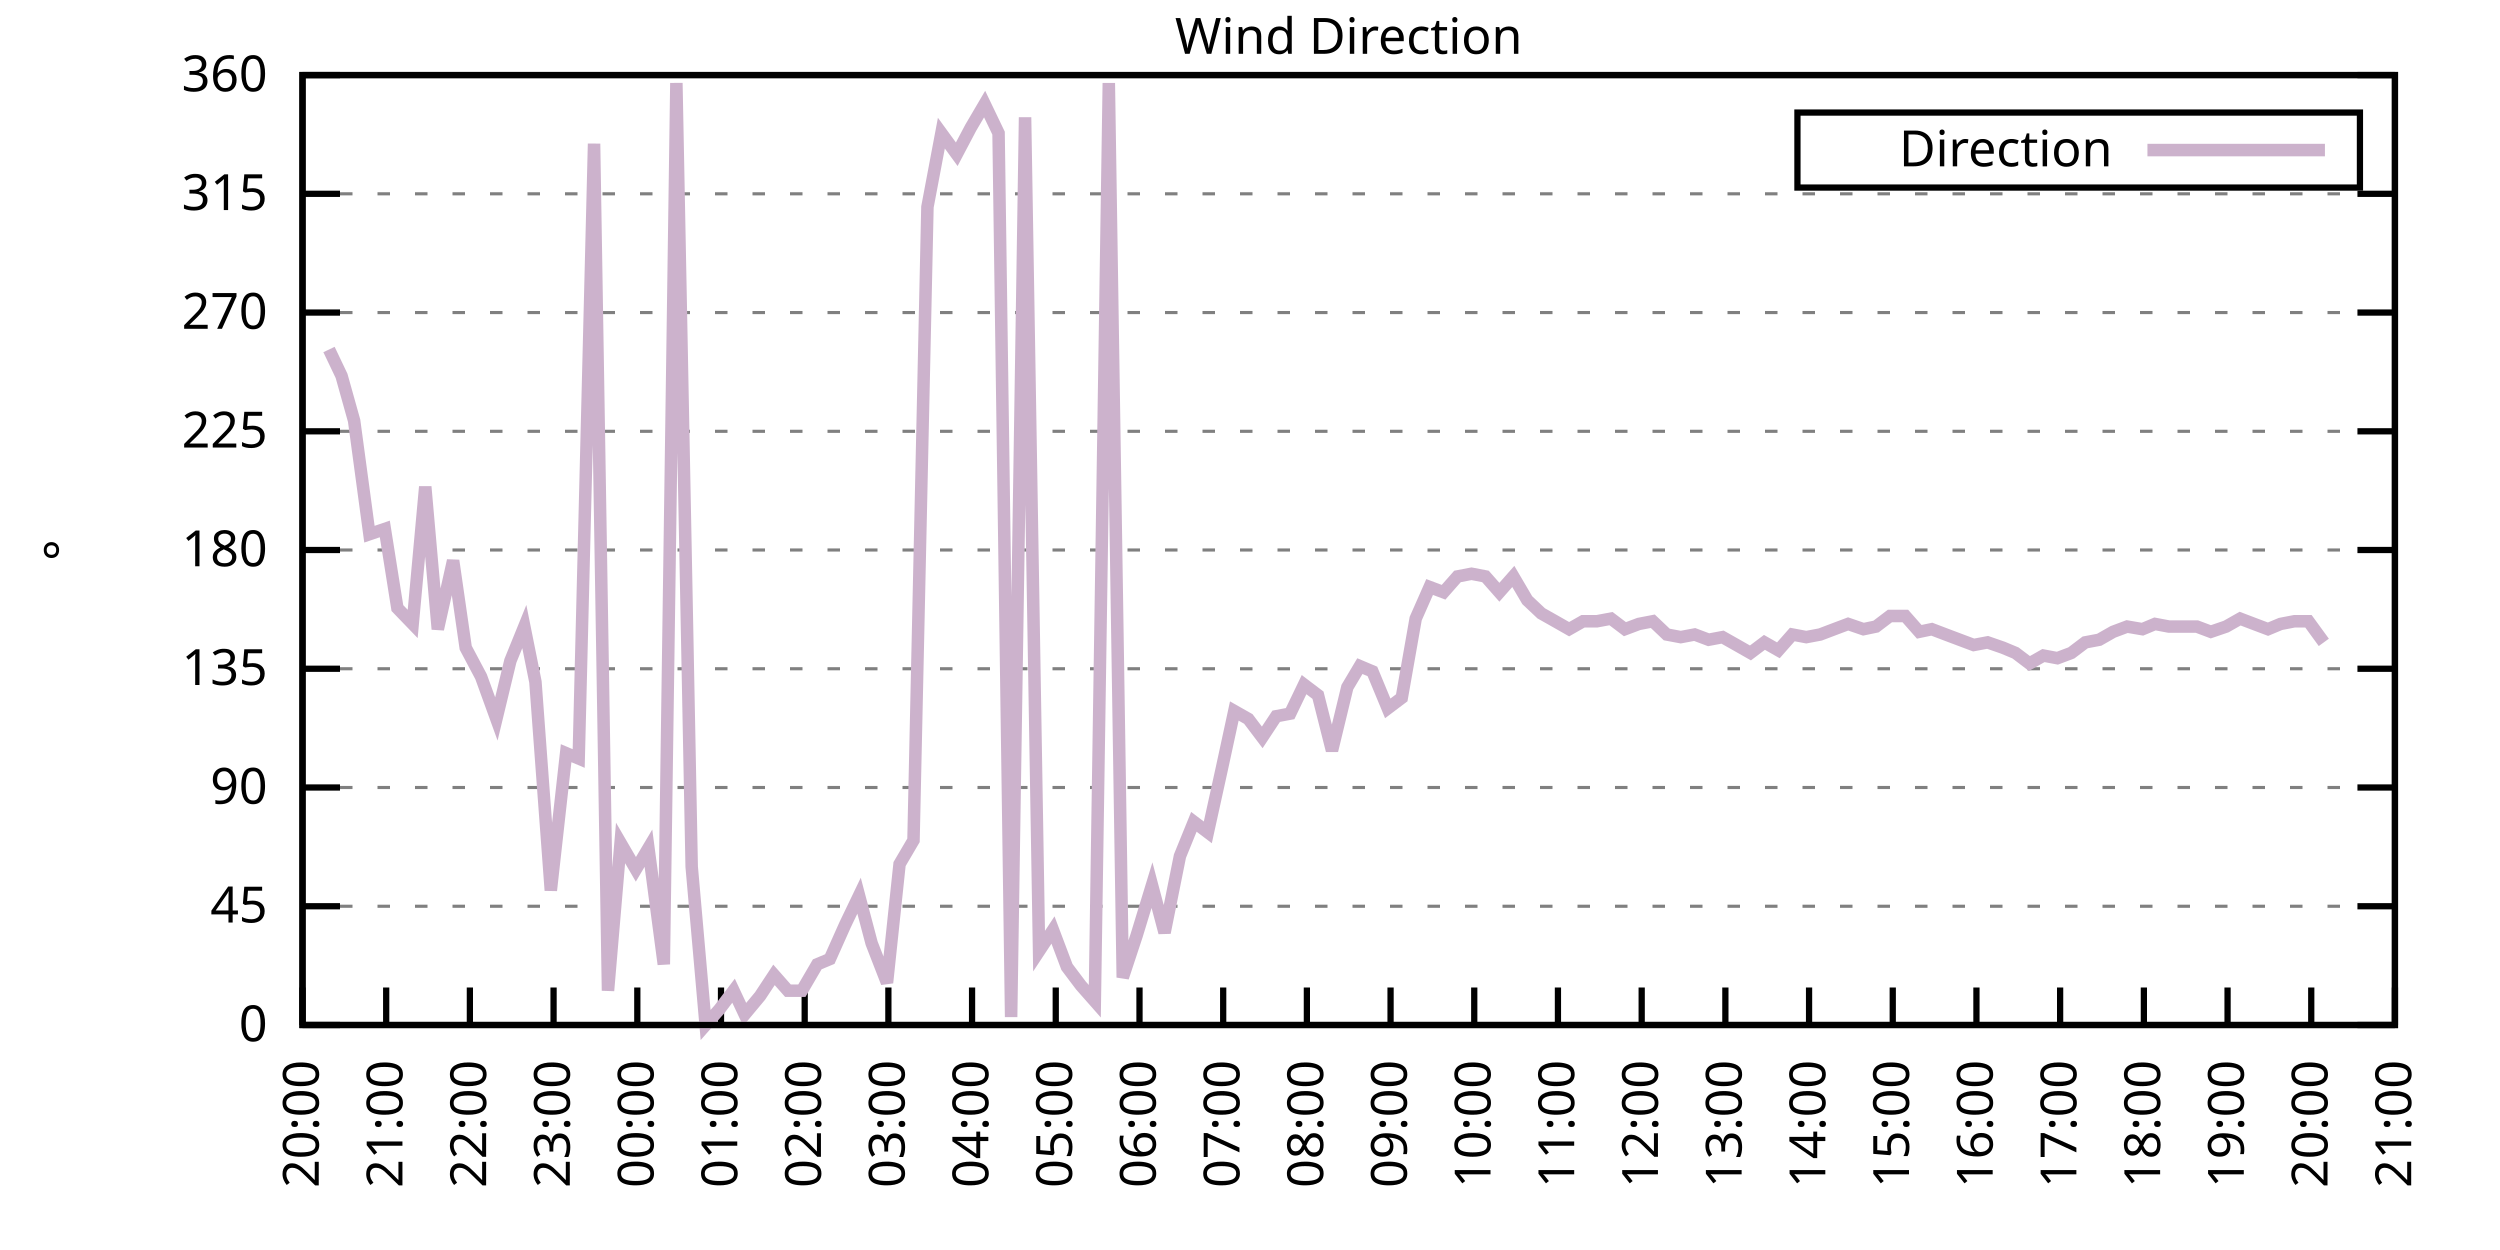
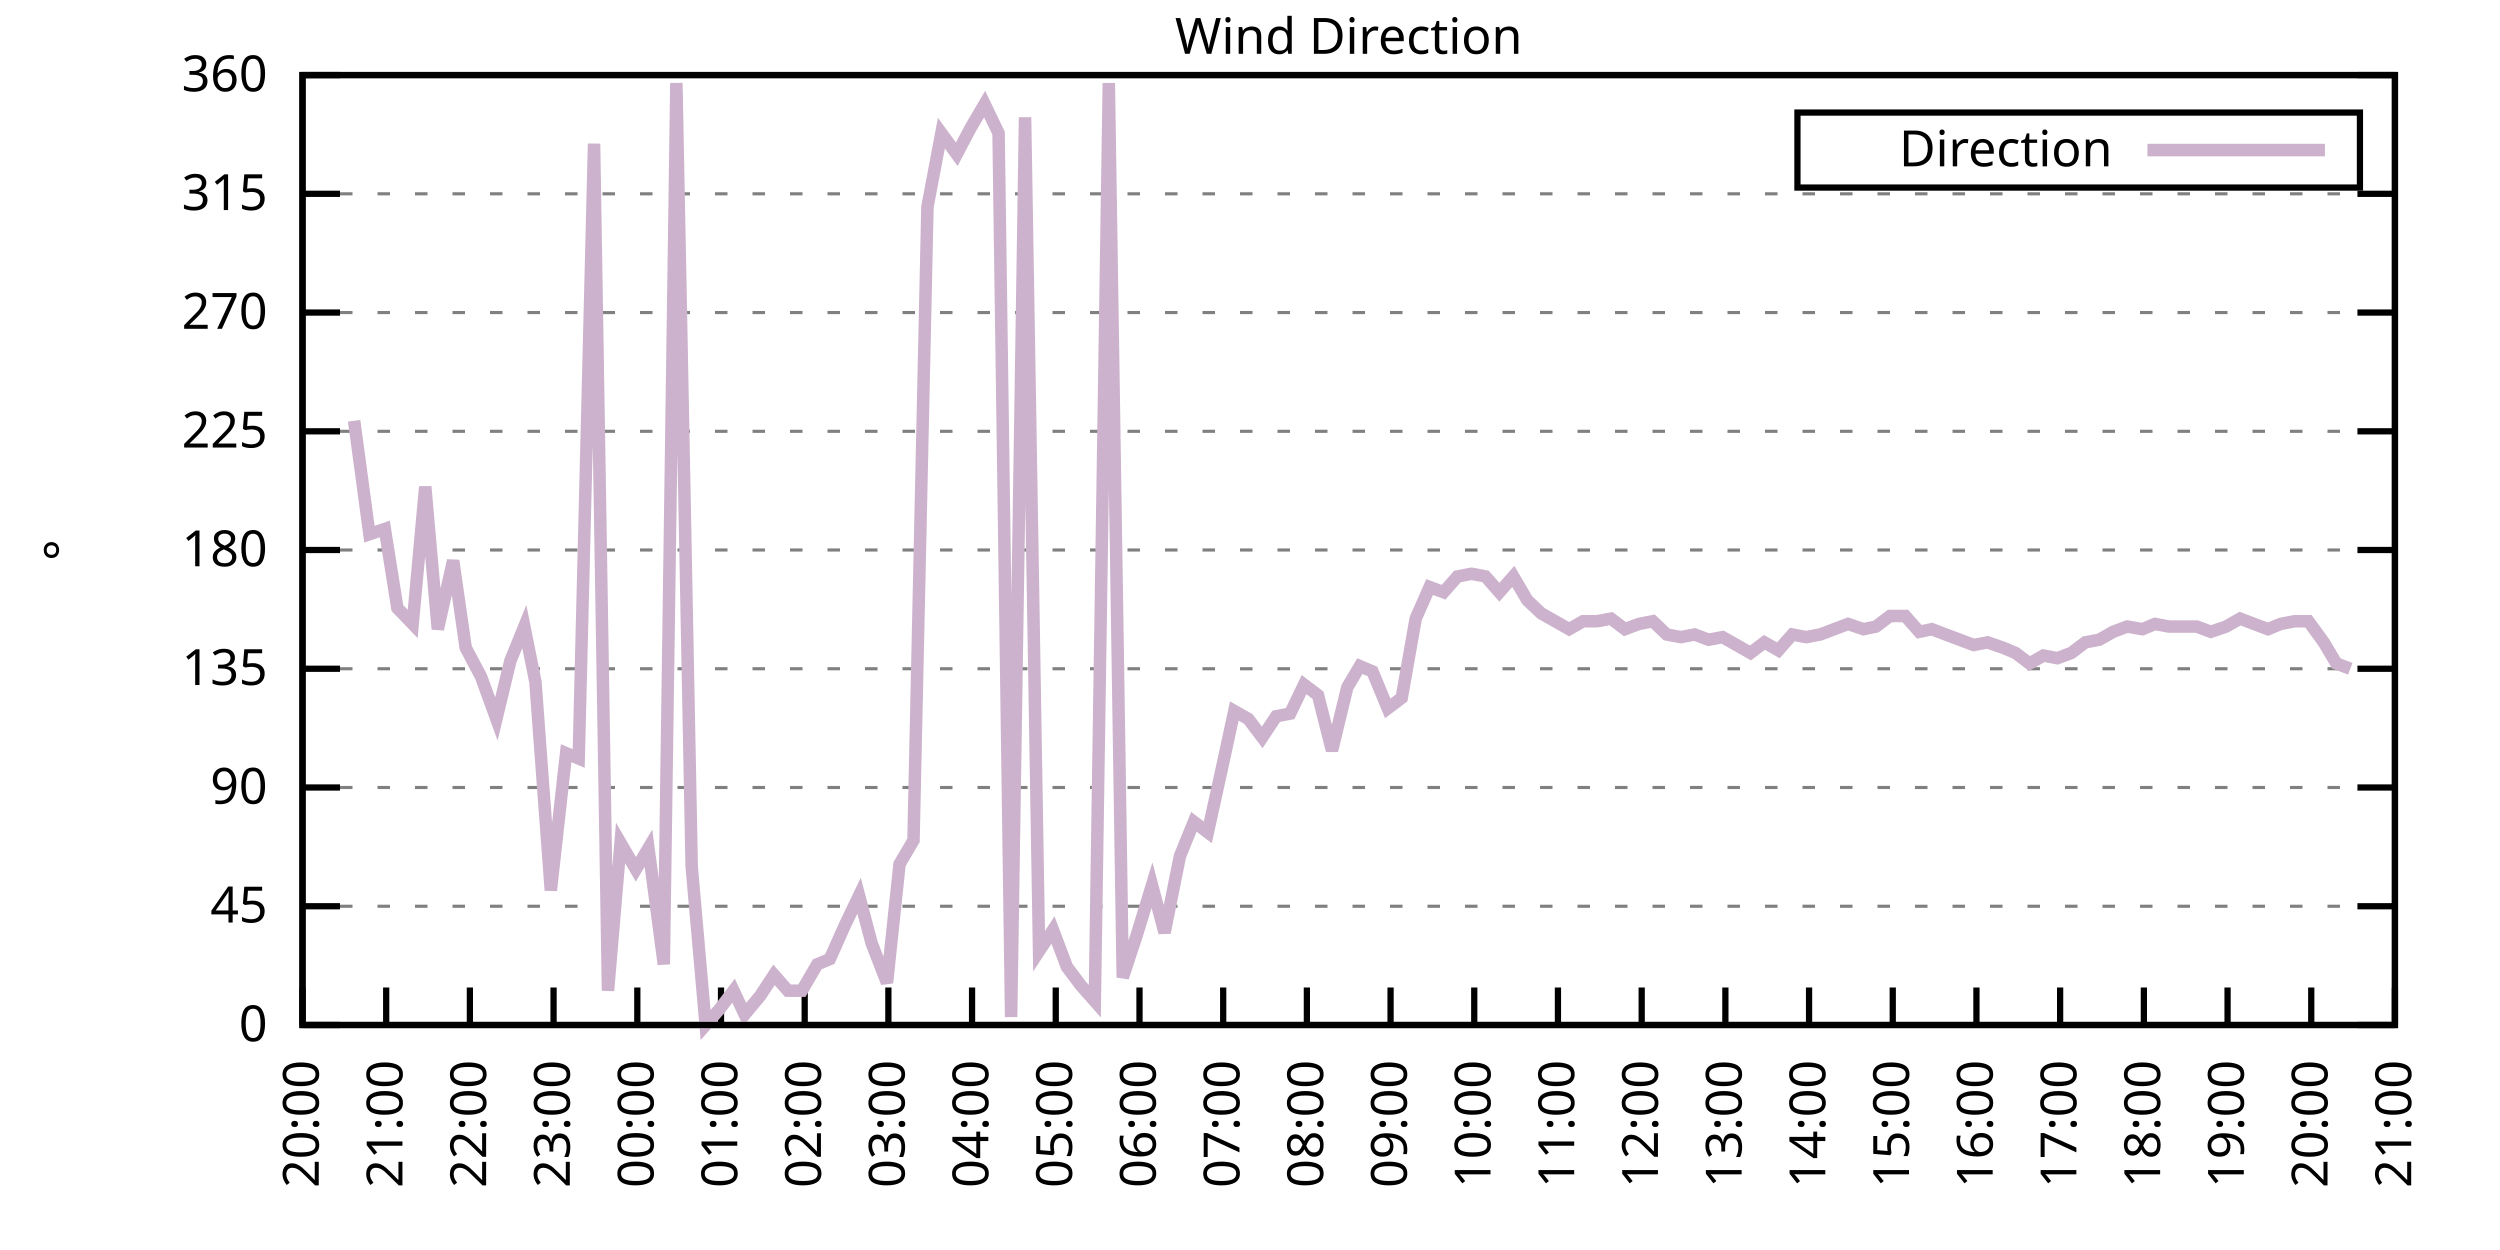
<svg xmlns="http://www.w3.org/2000/svg" xmlns:xlink="http://www.w3.org/1999/xlink" width="400" height="200" viewBox="0 0 400 200">
  <g id="gnuplot_canvas">
    <rect x="0" y="0" width="400" height="200" fill="none" />
    <defs>
      <circle id="gpDot" r="0.5" stroke-width="0.5" stroke="currentColor" />
      <path id="gpPt0" stroke-width="0.333" stroke="currentColor" d="M-1,0 h2 M0,-1 v2" />
      <path id="gpPt1" stroke-width="0.333" stroke="currentColor" d="M-1,-1 L1,1 M1,-1 L-1,1" />
      <path id="gpPt2" stroke-width="0.333" stroke="currentColor" d="M-1,0 L1,0 M0,-1 L0,1 M-1,-1 L1,1 M-1,1 L1,-1" />
      <rect id="gpPt3" stroke-width="0.333" stroke="currentColor" x="-1" y="-1" width="2" height="2" />
      <rect id="gpPt4" stroke-width="0.333" stroke="currentColor" fill="currentColor" x="-1" y="-1" width="2" height="2" />
      <circle id="gpPt5" stroke-width="0.333" stroke="currentColor" cx="0" cy="0" r="1" />
      <use xlink:href="#gpPt5" id="gpPt6" fill="currentColor" stroke="none" />
      <path id="gpPt7" stroke-width="0.333" stroke="currentColor" d="M0,-1.33 L-1.33,0.67 L1.33,0.67 z" />
      <use xlink:href="#gpPt7" id="gpPt8" fill="currentColor" stroke="none" />
      <use xlink:href="#gpPt7" id="gpPt9" stroke="currentColor" transform="rotate(180)" />
      <use xlink:href="#gpPt9" id="gpPt10" fill="currentColor" stroke="none" />
      <use xlink:href="#gpPt3" id="gpPt11" stroke="currentColor" transform="rotate(45)" />
      <use xlink:href="#gpPt11" id="gpPt12" fill="currentColor" stroke="none" />
      <path id="gpPt13" stroke-width="0.333" stroke="currentColor" d="M0,1.330 L1.265,0.411 L0.782,-1.067 L-0.782,-1.076 L-1.265,0.411 z" />
      <use xlink:href="#gpPt13" id="gpPt14" fill="currentColor" stroke="none" />
      <filter id="textbox" filterUnits="objectBoundingBox" x="0" y="0" height="1" width="1">
        <feFlood flood-color="white" flood-opacity="1" result="bgnd" />
        <feComposite in="SourceGraphic" in2="bgnd" operator="atop" />
      </filter>
      <filter id="greybox" filterUnits="objectBoundingBox" x="0" y="0" height="1" width="1">
        <feFlood flood-color="lightgrey" flood-opacity="1" result="grey" />
        <feComposite in="SourceGraphic" in2="grey" operator="atop" />
      </filter>
    </defs>
    <g fill="none" color="white" stroke="currentColor" stroke-width="1.00" stroke-linecap="butt" stroke-linejoin="miter">
</g>
    <g fill="none" color="black" stroke="currentColor" stroke-width="1.00" stroke-linecap="butt" stroke-linejoin="miter">
      <g stroke="none" shape-rendering="crispEdges">
        <polygon fill="rgb(255, 255, 255)" points="48.40,164.00 383.18,164.00 383.18,12.02 48.40,12.02 " />
      </g>
    </g>
    <g fill="none" color="black" stroke="currentColor" stroke-width="1.00" stroke-linecap="butt" stroke-linejoin="miter">
</g>
    <g fill="none" color="black" stroke="black" stroke-width="0.50" stroke-linecap="butt" stroke-linejoin="miter">
</g>
    <g fill="none" color="gray" stroke="currentColor" stroke-width="0.50" stroke-linecap="butt" stroke-linejoin="miter">
      <path stroke="gray" stroke-dasharray="2,4" class="gridline" d="M48.40,164.00 L383.19,164.00  " />
    </g>
    <g fill="none" color="gray" stroke="gray" stroke-width="1.00" stroke-linecap="butt" stroke-linejoin="miter">
</g>
    <g fill="none" color="black" stroke="currentColor" stroke-width="1.00" stroke-linecap="butt" stroke-linejoin="miter">
      <path stroke="black" d="M48.40,164.00 L54.40,164.00 M383.19,164.00 L377.19,164.00  " />
      <g transform="translate(42.80,166.60)" stroke="none" fill="black" font-family="Sans" font-size="8.00" text-anchor="end">
        <text>
          <tspan font-family="Sans"> 0</tspan>
        </text>
      </g>
    </g>
    <g fill="none" color="black" stroke="currentColor" stroke-width="1.00" stroke-linecap="butt" stroke-linejoin="miter">
</g>
    <g fill="none" color="black" stroke="black" stroke-width="0.50" stroke-linecap="butt" stroke-linejoin="miter">
</g>
    <g fill="none" color="gray" stroke="currentColor" stroke-width="0.50" stroke-linecap="butt" stroke-linejoin="miter">
      <path stroke="gray" stroke-dasharray="2,4" class="gridline" d="M48.40,145.00 L383.19,145.00  " />
    </g>
    <g fill="none" color="gray" stroke="gray" stroke-width="1.00" stroke-linecap="butt" stroke-linejoin="miter">
</g>
    <g fill="none" color="black" stroke="currentColor" stroke-width="1.00" stroke-linecap="butt" stroke-linejoin="miter">
      <path stroke="black" d="M48.40,145.00 L54.40,145.00 M383.19,145.00 L377.19,145.00  " />
      <g transform="translate(42.80,147.60)" stroke="none" fill="black" font-family="Sans" font-size="8.00" text-anchor="end">
        <text>
          <tspan font-family="Sans"> 45</tspan>
        </text>
      </g>
    </g>
    <g fill="none" color="black" stroke="currentColor" stroke-width="1.00" stroke-linecap="butt" stroke-linejoin="miter">
</g>
    <g fill="none" color="black" stroke="black" stroke-width="0.50" stroke-linecap="butt" stroke-linejoin="miter">
</g>
    <g fill="none" color="gray" stroke="currentColor" stroke-width="0.50" stroke-linecap="butt" stroke-linejoin="miter">
      <path stroke="gray" stroke-dasharray="2,4" class="gridline" d="M48.40,126.00 L383.19,126.00  " />
    </g>
    <g fill="none" color="gray" stroke="gray" stroke-width="1.00" stroke-linecap="butt" stroke-linejoin="miter">
</g>
    <g fill="none" color="black" stroke="currentColor" stroke-width="1.00" stroke-linecap="butt" stroke-linejoin="miter">
      <path stroke="black" d="M48.40,126.00 L54.40,126.00 M383.19,126.00 L377.19,126.00  " />
      <g transform="translate(42.80,128.60)" stroke="none" fill="black" font-family="Sans" font-size="8.00" text-anchor="end">
        <text>
          <tspan font-family="Sans"> 90</tspan>
        </text>
      </g>
    </g>
    <g fill="none" color="black" stroke="currentColor" stroke-width="1.00" stroke-linecap="butt" stroke-linejoin="miter">
</g>
    <g fill="none" color="black" stroke="black" stroke-width="0.50" stroke-linecap="butt" stroke-linejoin="miter">
</g>
    <g fill="none" color="gray" stroke="currentColor" stroke-width="0.50" stroke-linecap="butt" stroke-linejoin="miter">
      <path stroke="gray" stroke-dasharray="2,4" class="gridline" d="M48.40,107.00 L383.19,107.00  " />
    </g>
    <g fill="none" color="gray" stroke="gray" stroke-width="1.00" stroke-linecap="butt" stroke-linejoin="miter">
</g>
    <g fill="none" color="black" stroke="currentColor" stroke-width="1.00" stroke-linecap="butt" stroke-linejoin="miter">
      <path stroke="black" d="M48.40,107.00 L54.40,107.00 M383.19,107.00 L377.19,107.00  " />
      <g transform="translate(42.80,109.60)" stroke="none" fill="black" font-family="Sans" font-size="8.00" text-anchor="end">
        <text>
          <tspan font-family="Sans"> 135</tspan>
        </text>
      </g>
    </g>
    <g fill="none" color="black" stroke="currentColor" stroke-width="1.00" stroke-linecap="butt" stroke-linejoin="miter">
</g>
    <g fill="none" color="black" stroke="black" stroke-width="0.50" stroke-linecap="butt" stroke-linejoin="miter">
</g>
    <g fill="none" color="gray" stroke="currentColor" stroke-width="0.50" stroke-linecap="butt" stroke-linejoin="miter">
      <path stroke="gray" stroke-dasharray="2,4" class="gridline" d="M48.40,88.00 L383.19,88.00  " />
    </g>
    <g fill="none" color="gray" stroke="gray" stroke-width="1.00" stroke-linecap="butt" stroke-linejoin="miter">
</g>
    <g fill="none" color="black" stroke="currentColor" stroke-width="1.00" stroke-linecap="butt" stroke-linejoin="miter">
      <path stroke="black" d="M48.40,88.00 L54.40,88.00 M383.19,88.00 L377.19,88.00  " />
      <g transform="translate(42.80,90.60)" stroke="none" fill="black" font-family="Sans" font-size="8.00" text-anchor="end">
        <text>
          <tspan font-family="Sans"> 180</tspan>
        </text>
      </g>
    </g>
    <g fill="none" color="black" stroke="currentColor" stroke-width="1.00" stroke-linecap="butt" stroke-linejoin="miter">
</g>
    <g fill="none" color="black" stroke="black" stroke-width="0.50" stroke-linecap="butt" stroke-linejoin="miter">
</g>
    <g fill="none" color="gray" stroke="currentColor" stroke-width="0.50" stroke-linecap="butt" stroke-linejoin="miter">
      <path stroke="gray" stroke-dasharray="2,4" class="gridline" d="M48.40,69.01 L383.19,69.01  " />
    </g>
    <g fill="none" color="gray" stroke="gray" stroke-width="1.00" stroke-linecap="butt" stroke-linejoin="miter">
</g>
    <g fill="none" color="black" stroke="currentColor" stroke-width="1.00" stroke-linecap="butt" stroke-linejoin="miter">
      <path stroke="black" d="M48.40,69.01 L54.40,69.01 M383.19,69.01 L377.19,69.01  " />
      <g transform="translate(42.80,71.61)" stroke="none" fill="black" font-family="Sans" font-size="8.00" text-anchor="end">
        <text>
          <tspan font-family="Sans"> 225</tspan>
        </text>
      </g>
    </g>
    <g fill="none" color="black" stroke="currentColor" stroke-width="1.00" stroke-linecap="butt" stroke-linejoin="miter">
</g>
    <g fill="none" color="black" stroke="black" stroke-width="0.50" stroke-linecap="butt" stroke-linejoin="miter">
</g>
    <g fill="none" color="gray" stroke="currentColor" stroke-width="0.50" stroke-linecap="butt" stroke-linejoin="miter">
      <path stroke="gray" stroke-dasharray="2,4" class="gridline" d="M48.40,50.01 L383.19,50.01  " />
    </g>
    <g fill="none" color="gray" stroke="gray" stroke-width="1.00" stroke-linecap="butt" stroke-linejoin="miter">
</g>
    <g fill="none" color="black" stroke="currentColor" stroke-width="1.00" stroke-linecap="butt" stroke-linejoin="miter">
      <path stroke="black" d="M48.40,50.01 L54.40,50.01 M383.19,50.01 L377.19,50.01  " />
      <g transform="translate(42.80,52.61)" stroke="none" fill="black" font-family="Sans" font-size="8.00" text-anchor="end">
        <text>
          <tspan font-family="Sans"> 270</tspan>
        </text>
      </g>
    </g>
    <g fill="none" color="black" stroke="currentColor" stroke-width="1.00" stroke-linecap="butt" stroke-linejoin="miter">
</g>
    <g fill="none" color="black" stroke="black" stroke-width="0.50" stroke-linecap="butt" stroke-linejoin="miter">
</g>
    <g fill="none" color="gray" stroke="currentColor" stroke-width="0.50" stroke-linecap="butt" stroke-linejoin="miter">
      <path stroke="gray" stroke-dasharray="2,4" class="gridline" d="M48.40,31.01 L383.19,31.01  " />
    </g>
    <g fill="none" color="gray" stroke="gray" stroke-width="1.00" stroke-linecap="butt" stroke-linejoin="miter">
</g>
    <g fill="none" color="black" stroke="currentColor" stroke-width="1.00" stroke-linecap="butt" stroke-linejoin="miter">
      <path stroke="black" d="M48.40,31.01 L54.40,31.01 M383.19,31.01 L377.19,31.01  " />
      <g transform="translate(42.80,33.61)" stroke="none" fill="black" font-family="Sans" font-size="8.00" text-anchor="end">
        <text>
          <tspan font-family="Sans"> 315</tspan>
        </text>
      </g>
    </g>
    <g fill="none" color="black" stroke="currentColor" stroke-width="1.00" stroke-linecap="butt" stroke-linejoin="miter">
</g>
    <g fill="none" color="black" stroke="black" stroke-width="0.50" stroke-linecap="butt" stroke-linejoin="miter">
</g>
    <g fill="none" color="gray" stroke="currentColor" stroke-width="0.50" stroke-linecap="butt" stroke-linejoin="miter">
      <path stroke="gray" stroke-dasharray="2,4" class="gridline" d="M48.40,12.01 L383.19,12.01  " />
    </g>
    <g fill="none" color="gray" stroke="gray" stroke-width="1.00" stroke-linecap="butt" stroke-linejoin="miter">
</g>
    <g fill="none" color="black" stroke="currentColor" stroke-width="1.00" stroke-linecap="butt" stroke-linejoin="miter">
      <path stroke="black" d="M48.40,12.01 L54.40,12.01 M383.19,12.01 L377.19,12.01  " />
      <g transform="translate(42.80,14.61)" stroke="none" fill="black" font-family="Sans" font-size="8.00" text-anchor="end">
        <text>
          <tspan font-family="Sans"> 360</tspan>
        </text>
      </g>
    </g>
    <g fill="none" color="black" stroke="currentColor" stroke-width="1.00" stroke-linecap="butt" stroke-linejoin="miter">
      <path stroke="black" d="M48.40,164.00 L48.40,158.00  " />
      <g transform="translate(51.00,169.60) rotate(270.00)" stroke="none" fill="black" font-family="Sans" font-size="8.00" text-anchor="end">
        <text>
          <tspan font-family="Sans">20:00</tspan>
        </text>
      </g>
    </g>
    <g fill="none" color="black" stroke="currentColor" stroke-width="1.00" stroke-linecap="butt" stroke-linejoin="miter">
      <path stroke="black" d="M61.79,164.00 L61.79,158.00  " />
      <g transform="translate(64.39,169.60) rotate(270.00)" stroke="none" fill="black" font-family="Sans" font-size="8.00" text-anchor="end">
        <text>
          <tspan font-family="Sans">21:00</tspan>
        </text>
      </g>
    </g>
    <g fill="none" color="black" stroke="currentColor" stroke-width="1.00" stroke-linecap="butt" stroke-linejoin="miter">
      <path stroke="black" d="M75.18,164.00 L75.18,158.00  " />
      <g transform="translate(77.78,169.60) rotate(270.00)" stroke="none" fill="black" font-family="Sans" font-size="8.00" text-anchor="end">
        <text>
          <tspan font-family="Sans">22:00</tspan>
        </text>
      </g>
    </g>
    <g fill="none" color="black" stroke="currentColor" stroke-width="1.00" stroke-linecap="butt" stroke-linejoin="miter">
      <path stroke="black" d="M88.57,164.00 L88.57,158.00  " />
      <g transform="translate(91.17,169.60) rotate(270.00)" stroke="none" fill="black" font-family="Sans" font-size="8.00" text-anchor="end">
        <text>
          <tspan font-family="Sans">23:00</tspan>
        </text>
      </g>
    </g>
    <g fill="none" color="black" stroke="currentColor" stroke-width="1.00" stroke-linecap="butt" stroke-linejoin="miter">
      <path stroke="black" d="M101.97,164.00 L101.97,158.00  " />
      <g transform="translate(104.57,169.60) rotate(270.00)" stroke="none" fill="black" font-family="Sans" font-size="8.00" text-anchor="end">
        <text>
          <tspan font-family="Sans">00:00</tspan>
        </text>
      </g>
    </g>
    <g fill="none" color="black" stroke="currentColor" stroke-width="1.00" stroke-linecap="butt" stroke-linejoin="miter">
      <path stroke="black" d="M115.36,164.00 L115.36,158.00  " />
      <g transform="translate(117.96,169.60) rotate(270.00)" stroke="none" fill="black" font-family="Sans" font-size="8.00" text-anchor="end">
        <text>
          <tspan font-family="Sans">01:00</tspan>
        </text>
      </g>
    </g>
    <g fill="none" color="black" stroke="currentColor" stroke-width="1.00" stroke-linecap="butt" stroke-linejoin="miter">
      <path stroke="black" d="M128.75,164.00 L128.75,158.00  " />
      <g transform="translate(131.35,169.60) rotate(270.00)" stroke="none" fill="black" font-family="Sans" font-size="8.00" text-anchor="end">
        <text>
          <tspan font-family="Sans">02:00</tspan>
        </text>
      </g>
    </g>
    <g fill="none" color="black" stroke="currentColor" stroke-width="1.00" stroke-linecap="butt" stroke-linejoin="miter">
      <path stroke="black" d="M142.14,164.00 L142.14,158.00  " />
      <g transform="translate(144.74,169.60) rotate(270.00)" stroke="none" fill="black" font-family="Sans" font-size="8.00" text-anchor="end">
        <text>
          <tspan font-family="Sans">03:00</tspan>
        </text>
      </g>
    </g>
    <g fill="none" color="black" stroke="currentColor" stroke-width="1.00" stroke-linecap="butt" stroke-linejoin="miter">
      <path stroke="black" d="M155.53,164.00 L155.53,158.00  " />
      <g transform="translate(158.13,169.60) rotate(270.00)" stroke="none" fill="black" font-family="Sans" font-size="8.00" text-anchor="end">
        <text>
          <tspan font-family="Sans">04:00</tspan>
        </text>
      </g>
    </g>
    <g fill="none" color="black" stroke="currentColor" stroke-width="1.00" stroke-linecap="butt" stroke-linejoin="miter">
      <path stroke="black" d="M168.92,164.00 L168.92,158.00  " />
      <g transform="translate(171.52,169.60) rotate(270.00)" stroke="none" fill="black" font-family="Sans" font-size="8.00" text-anchor="end">
        <text>
          <tspan font-family="Sans">05:00</tspan>
        </text>
      </g>
    </g>
    <g fill="none" color="black" stroke="currentColor" stroke-width="1.00" stroke-linecap="butt" stroke-linejoin="miter">
      <path stroke="black" d="M182.32,164.00 L182.32,158.00  " />
      <g transform="translate(184.92,169.60) rotate(270.00)" stroke="none" fill="black" font-family="Sans" font-size="8.00" text-anchor="end">
        <text>
          <tspan font-family="Sans">06:00</tspan>
        </text>
      </g>
    </g>
    <g fill="none" color="black" stroke="currentColor" stroke-width="1.00" stroke-linecap="butt" stroke-linejoin="miter">
      <path stroke="black" d="M195.71,164.00 L195.71,158.00  " />
      <g transform="translate(198.31,169.60) rotate(270.00)" stroke="none" fill="black" font-family="Sans" font-size="8.00" text-anchor="end">
        <text>
          <tspan font-family="Sans">07:00</tspan>
        </text>
      </g>
    </g>
    <g fill="none" color="black" stroke="currentColor" stroke-width="1.00" stroke-linecap="butt" stroke-linejoin="miter">
      <path stroke="black" d="M209.10,164.00 L209.10,158.00  " />
      <g transform="translate(211.70,169.60) rotate(270.00)" stroke="none" fill="black" font-family="Sans" font-size="8.00" text-anchor="end">
        <text>
          <tspan font-family="Sans">08:00</tspan>
        </text>
      </g>
    </g>
    <g fill="none" color="black" stroke="currentColor" stroke-width="1.00" stroke-linecap="butt" stroke-linejoin="miter">
      <path stroke="black" d="M222.49,164.00 L222.49,158.00  " />
      <g transform="translate(225.09,169.60) rotate(270.00)" stroke="none" fill="black" font-family="Sans" font-size="8.00" text-anchor="end">
        <text>
          <tspan font-family="Sans">09:00</tspan>
        </text>
      </g>
    </g>
    <g fill="none" color="black" stroke="currentColor" stroke-width="1.00" stroke-linecap="butt" stroke-linejoin="miter">
      <path stroke="black" d="M235.88,164.00 L235.88,158.00  " />
      <g transform="translate(238.48,169.60) rotate(270.00)" stroke="none" fill="black" font-family="Sans" font-size="8.00" text-anchor="end">
        <text>
          <tspan font-family="Sans">10:00</tspan>
        </text>
      </g>
    </g>
    <g fill="none" color="black" stroke="currentColor" stroke-width="1.00" stroke-linecap="butt" stroke-linejoin="miter">
      <path stroke="black" d="M249.27,164.00 L249.27,158.00  " />
      <g transform="translate(251.87,169.60) rotate(270.00)" stroke="none" fill="black" font-family="Sans" font-size="8.00" text-anchor="end">
        <text>
          <tspan font-family="Sans">11:00</tspan>
        </text>
      </g>
    </g>
    <g fill="none" color="black" stroke="currentColor" stroke-width="1.00" stroke-linecap="butt" stroke-linejoin="miter">
      <path stroke="black" d="M262.67,164.00 L262.67,158.00  " />
      <g transform="translate(265.27,169.60) rotate(270.00)" stroke="none" fill="black" font-family="Sans" font-size="8.00" text-anchor="end">
        <text>
          <tspan font-family="Sans">12:00</tspan>
        </text>
      </g>
    </g>
    <g fill="none" color="black" stroke="currentColor" stroke-width="1.00" stroke-linecap="butt" stroke-linejoin="miter">
      <path stroke="black" d="M276.06,164.00 L276.06,158.00  " />
      <g transform="translate(278.66,169.60) rotate(270.00)" stroke="none" fill="black" font-family="Sans" font-size="8.00" text-anchor="end">
        <text>
          <tspan font-family="Sans">13:00</tspan>
        </text>
      </g>
    </g>
    <g fill="none" color="black" stroke="currentColor" stroke-width="1.00" stroke-linecap="butt" stroke-linejoin="miter">
      <path stroke="black" d="M289.45,164.00 L289.45,158.00  " />
      <g transform="translate(292.05,169.60) rotate(270.00)" stroke="none" fill="black" font-family="Sans" font-size="8.00" text-anchor="end">
        <text>
          <tspan font-family="Sans">14:00</tspan>
        </text>
      </g>
    </g>
    <g fill="none" color="black" stroke="currentColor" stroke-width="1.00" stroke-linecap="butt" stroke-linejoin="miter">
      <path stroke="black" d="M302.84,164.00 L302.84,158.00  " />
      <g transform="translate(305.44,169.60) rotate(270.00)" stroke="none" fill="black" font-family="Sans" font-size="8.00" text-anchor="end">
        <text>
          <tspan font-family="Sans">15:00</tspan>
        </text>
      </g>
    </g>
    <g fill="none" color="black" stroke="currentColor" stroke-width="1.00" stroke-linecap="butt" stroke-linejoin="miter">
      <path stroke="black" d="M316.23,164.00 L316.23,158.00  " />
      <g transform="translate(318.83,169.60) rotate(270.00)" stroke="none" fill="black" font-family="Sans" font-size="8.00" text-anchor="end">
        <text>
          <tspan font-family="Sans">16:00</tspan>
        </text>
      </g>
    </g>
    <g fill="none" color="black" stroke="currentColor" stroke-width="1.00" stroke-linecap="butt" stroke-linejoin="miter">
      <path stroke="black" d="M329.62,164.00 L329.62,158.00  " />
      <g transform="translate(332.22,169.60) rotate(270.00)" stroke="none" fill="black" font-family="Sans" font-size="8.00" text-anchor="end">
        <text>
          <tspan font-family="Sans">17:00</tspan>
        </text>
      </g>
    </g>
    <g fill="none" color="black" stroke="currentColor" stroke-width="1.00" stroke-linecap="butt" stroke-linejoin="miter">
      <path stroke="black" d="M343.02,164.00 L343.02,158.00  " />
      <g transform="translate(345.62,169.60) rotate(270.00)" stroke="none" fill="black" font-family="Sans" font-size="8.00" text-anchor="end">
        <text>
          <tspan font-family="Sans">18:00</tspan>
        </text>
      </g>
    </g>
    <g fill="none" color="black" stroke="currentColor" stroke-width="1.00" stroke-linecap="butt" stroke-linejoin="miter">
      <path stroke="black" d="M356.41,164.00 L356.41,158.00  " />
      <g transform="translate(359.01,169.60) rotate(270.00)" stroke="none" fill="black" font-family="Sans" font-size="8.00" text-anchor="end">
        <text>
          <tspan font-family="Sans">19:00</tspan>
        </text>
      </g>
    </g>
    <g fill="none" color="black" stroke="currentColor" stroke-width="1.00" stroke-linecap="butt" stroke-linejoin="miter">
      <path stroke="black" d="M369.80,164.00 L369.80,158.00  " />
      <g transform="translate(372.40,169.60) rotate(270.00)" stroke="none" fill="black" font-family="Sans" font-size="8.00" text-anchor="end">
        <text>
          <tspan font-family="Sans">20:00</tspan>
        </text>
      </g>
    </g>
    <g fill="none" color="black" stroke="currentColor" stroke-width="1.00" stroke-linecap="butt" stroke-linejoin="miter">
      <path stroke="black" d="M383.19,164.00 L383.19,158.00  " />
      <g transform="translate(385.79,169.60) rotate(270.00)" stroke="none" fill="black" font-family="Sans" font-size="8.00" text-anchor="end">
        <text>
          <tspan font-family="Sans">21:00</tspan>
        </text>
      </g>
    </g>
    <g fill="none" color="black" stroke="currentColor" stroke-width="1.00" stroke-linecap="butt" stroke-linejoin="miter">
</g>
    <g fill="none" color="black" stroke="currentColor" stroke-width="1.00" stroke-linecap="butt" stroke-linejoin="miter">
      <path stroke="black" d="M48.40,12.01 L48.40,164.00 L383.19,164.00 L383.19,12.01 L48.40,12.01 Z  " />
    </g>
    <g fill="none" color="black" stroke="currentColor" stroke-width="1.00" stroke-linecap="butt" stroke-linejoin="miter">
</g>
    <g fill="none" color="black" stroke="currentColor" stroke-width="1.00" stroke-linecap="butt" stroke-linejoin="miter">
      <path stroke="black" d="M287.59,30.01 L287.59,18.01 L377.59,18.01 L377.59,30.01 L287.59,30.01 Z  " />
    </g>
    <g id="Wind_direction_plot_1">
      <g fill="none" color="white" stroke="black" stroke-width="2.00" stroke-linecap="butt" stroke-linejoin="miter">
</g>
      <g fill="none" color="black" stroke="currentColor" stroke-width="2.00" stroke-linecap="butt" stroke-linejoin="miter">
        <g transform="translate(337.99,26.61)" stroke="none" fill="black" font-family="Sans" font-size="8.00" text-anchor="end">
          <text>
            <tspan font-family="Sans">Direction</tspan>
          </text>
        </g>
      </g>
      <g fill="none" color="black" stroke="currentColor" stroke-width="2.00" stroke-linecap="butt" stroke-linejoin="miter">
-         <path stroke="rgb(204, 178, 204)" d="M343.59,24.01 L371.99,24.01 M52.64,55.92 L54.65,60.14 L56.66,67.32 L59.11,85.47 L61.57,84.63 L63.58,97.29   L66.03,99.83 L68.04,77.87 L70.05,100.67 L72.50,89.69 L74.51,103.63 L76.97,108.27 L79.42,115.03 L81.66,105.74   L83.89,100.25 L85.67,109.11 L88.13,142.47 L90.58,120.51 L92.59,121.36 L95.05,22.99 L97.28,158.51 L99.29,134.87   L101.74,139.09 L103.75,135.71 L106.21,154.29 L108.22,13.28 L110.67,138.67 L112.90,164.00 L115.13,161.47 L117.37,158.51   L119.15,162.31 L121.61,159.36 L123.84,155.98 L126.07,158.51 L128.30,158.51 L130.76,154.29 L132.77,153.45 L135.22,147.96   L137.45,143.31 L139.46,150.91 L141.92,157.24 L143.93,138.25 L146.16,134.45 L148.39,33.12 L150.62,21.30 L153.08,24.68   L155.31,20.45 L157.54,16.65 L159.77,21.30 L161.78,162.73 L164.01,18.77 L166.25,152.18 L168.48,148.80 L170.71,154.71   L172.94,157.67 L175.17,160.20 L177.41,13.28 L179.64,156.40 L181.87,149.65 L184.32,141.62 L186.33,149.22 L188.79,136.98   L191.02,131.49 L193.25,133.18 L195.48,123.05 L197.49,113.76 L199.73,115.03 L201.96,117.98 L204.19,114.60 L206.42,114.18   L208.65,109.54 L210.88,111.23 L213.12,120.09 L215.57,109.96 L217.58,106.58 L219.59,107.43 L222.04,113.34 L224.28,111.65   L226.51,98.98 L228.74,93.92 L230.97,94.76 L233.20,92.23 L235.44,91.80 L237.67,92.23 L239.90,94.76 L242.13,92.23   L244.36,96.03 L246.60,98.14 L248.83,99.40 L251.06,100.67 L253.29,99.40 L255.52,99.40 L257.76,98.98 L259.99,100.67   L262.22,99.83 L264.45,99.40 L266.68,101.52 L268.92,101.94 L271.15,101.52 L273.38,102.36 L275.61,101.94 L277.84,103.20   L280.07,104.47 L282.31,102.78 L284.54,104.05 L286.77,101.52 L289.00,101.94 L291.23,101.52 L293.47,100.67 L295.70,99.83   L298.15,100.67 L300.16,100.25 L302.39,98.56 L304.85,98.56 L307.08,101.09 L309.09,100.67 L311.32,101.52 L313.55,102.36   L315.79,103.20 L318.02,102.78 L320.47,103.63 L322.48,104.47 L324.71,106.16 L326.95,104.89 L329.18,105.31 L331.41,104.47   L333.64,102.78 L335.87,102.36 L338.10,101.09 L340.34,100.25 L342.79,100.67 L344.80,99.83 L347.03,100.25 L349.26,100.25   L351.50,100.25 L353.73,101.09 L356.18,100.25 L358.42,98.98 L360.65,99.83 L362.88,100.67 L364.89,99.83 L367.12,99.40   L369.35,99.40 L371.81,102.78  " />
+         <path stroke="rgb(204, 178, 204)" d="M343.59,24.01 L371.99,24.01 M56.66,67.32 L59.11,85.47 L61.57,84.63 L63.58,97.29 L66.03,99.83 L68.04,77.87   L70.05,100.67 L72.50,89.69 L74.51,103.63 L76.97,108.27 L79.42,115.03 L81.66,105.74 L83.89,100.25 L85.67,109.11   L88.13,142.47 L90.58,120.51 L92.59,121.36 L95.05,22.99 L97.28,158.51 L99.29,134.87 L101.74,139.09 L103.75,135.71   L106.21,154.29 L108.22,13.28 L110.67,138.67 L112.90,164.00 L115.13,161.47 L117.37,158.51 L119.15,162.31 L121.61,159.36   L123.84,155.98 L126.07,158.51 L128.30,158.51 L130.76,154.29 L132.77,153.45 L135.22,147.96 L137.45,143.31 L139.46,150.91   L141.92,157.24 L143.93,138.25 L146.16,134.45 L148.39,33.12 L150.62,21.30 L153.08,24.68 L155.31,20.45 L157.54,16.65   L159.77,21.30 L161.78,162.73 L164.01,18.77 L166.25,152.18 L168.48,148.80 L170.71,154.71 L172.94,157.67 L175.17,160.20   L177.41,13.28 L179.64,156.40 L181.87,149.65 L184.32,141.62 L186.33,149.22 L188.79,136.98 L191.02,131.49 L193.25,133.18   L195.48,123.05 L197.49,113.76 L199.73,115.03 L201.96,117.98 L204.19,114.60 L206.42,114.18 L208.65,109.54 L210.88,111.23   L213.12,120.09 L215.57,109.96 L217.58,106.58 L219.59,107.43 L222.04,113.34 L224.28,111.65 L226.51,98.98 L228.74,93.92   L230.97,94.76 L233.20,92.23 L235.44,91.80 L237.67,92.23 L239.90,94.76 L242.13,92.23 L244.36,96.03 L246.60,98.14   L248.83,99.40 L251.06,100.67 L253.29,99.40 L255.52,99.40 L257.76,98.98 L259.99,100.67 L262.22,99.83 L264.45,99.40   L266.68,101.52 L268.92,101.94 L271.15,101.52 L273.38,102.36 L275.61,101.94 L277.84,103.20 L280.07,104.47 L282.31,102.78   L284.54,104.05 L286.77,101.52 L289.00,101.94 L291.23,101.52 L293.47,100.67 L295.70,99.83 L298.15,100.67 L300.16,100.25   L302.39,98.56 L304.85,98.56 L307.08,101.09 L309.09,100.67 L311.32,101.52 L313.55,102.36 L315.79,103.20 L318.02,102.78   L320.47,103.63 L322.48,104.47 L324.71,106.16 L326.95,104.89 L329.18,105.31 L331.41,104.47 L333.64,102.78 L335.87,102.36   L338.10,101.09 L340.34,100.25 L342.79,100.67 L344.80,99.83 L347.03,100.25 L349.26,100.25 L351.50,100.25 L353.73,101.09   L356.18,100.25 L358.42,98.98 L360.65,99.83 L362.88,100.67 L364.89,99.83 L367.12,99.40 L369.35,99.40 L371.81,102.78   L373.82,106.16 L376.05,107.00  " />
      </g>
    </g>
    <g fill="none" color="black" stroke="currentColor" stroke-width="2.00" stroke-linecap="butt" stroke-linejoin="miter">
</g>
    <g fill="none" color="black" stroke="black" stroke-width="1.00" stroke-linecap="butt" stroke-linejoin="miter">
</g>
    <g fill="none" color="black" stroke="currentColor" stroke-width="1.00" stroke-linecap="butt" stroke-linejoin="miter">
      <path stroke="black" d="M48.40,12.01 L48.40,164.00 L383.19,164.00 L383.19,12.01 L48.40,12.01 Z  " />
      <g transform="translate(12.80,88.01) rotate(270.00)" stroke="none" fill="black" font-family="Sans" font-size="8.00" text-anchor="middle">
        <text>
          <tspan font-family="Sans">°</tspan>
        </text>
      </g>
    </g>
    <g fill="none" color="black" stroke="currentColor" stroke-width="1.00" stroke-linecap="butt" stroke-linejoin="miter">
</g>
    <g fill="none" color="black" stroke="currentColor" stroke-width="1.00" stroke-linecap="butt" stroke-linejoin="miter">
      <g transform="translate(215.79,8.61)" stroke="none" fill="black" font-family="Sans" font-size="8.00" text-anchor="middle">
        <text>
          <tspan font-family="Sans">Wind Direction</tspan>
        </text>
      </g>
    </g>
    <g fill="none" color="black" stroke="currentColor" stroke-width="1.00" stroke-linecap="butt" stroke-linejoin="miter">
</g>
  </g>
</svg>
